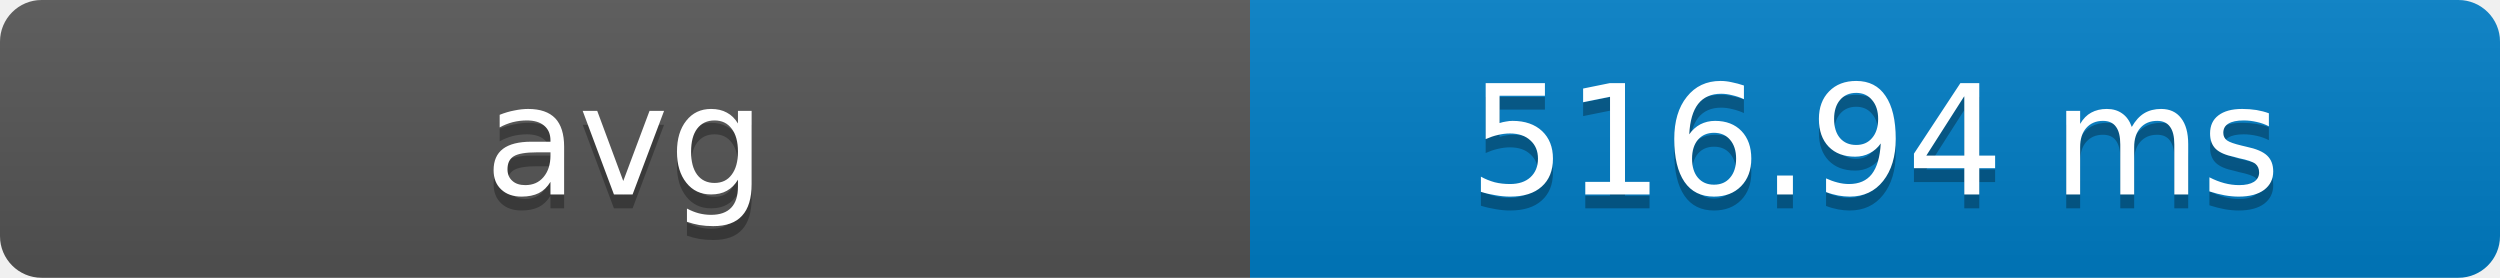
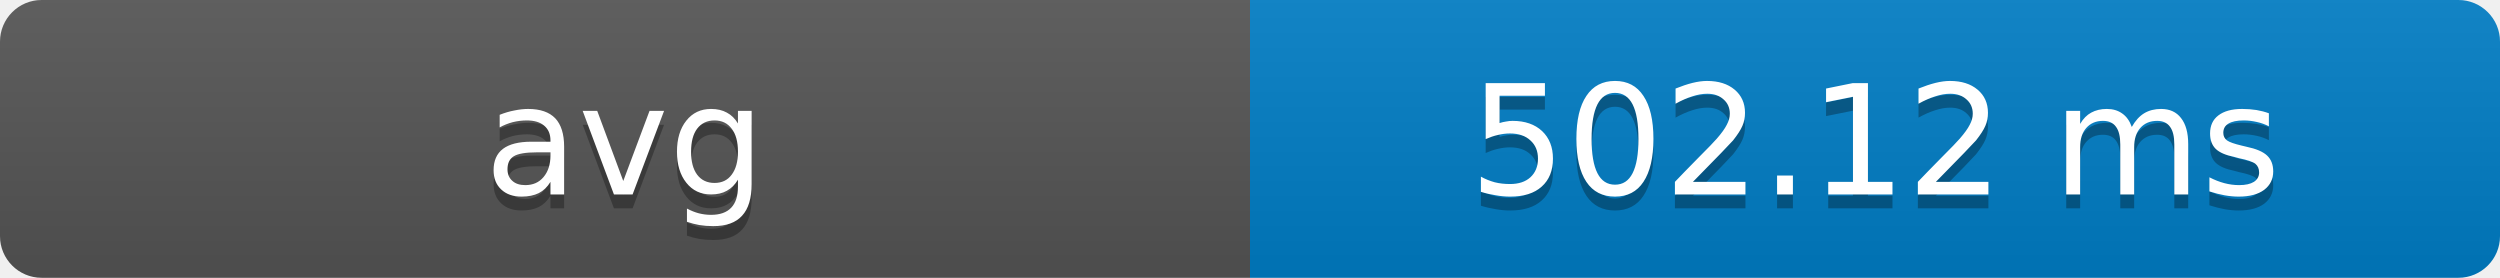
- <svg xmlns="http://www.w3.org/2000/svg" width="180" height="20" role="img" aria-label="avg: 516.94 ms">
+ <svg xmlns="http://www.w3.org/2000/svg" width="180" height="20" role="img" aria-label="avg: 502.12 ms">
  <defs>
    <clipPath id="round">
      <rect width="180" height="20" rx="3" fill="#fff" />
    </clipPath>
    <linearGradient id="shade" x2="0" y2="100%">
      <stop offset="0" stop-color="#bbb" stop-opacity=".1" />
      <stop offset="1" stop-opacity=".1" />
    </linearGradient>
  </defs>
  <g clip-path="url(#round)">
    <rect width="90" height="20" fill="#555" />
    <rect x="90" width="90" height="20" fill="#007ec6" />
    <rect width="180" height="20" fill="url(#shade)" />
  </g>
  <g fill="#fff" text-anchor="middle" font-family="Verdana,Geneva,DejaVu Sans,sans-serif" font-size="11">
    <text x="45" y="15" fill="#010101" fill-opacity=".3">avg</text>
    <text x="45" y="14">avg</text>
-     <text x="135" y="15" fill="#010101" fill-opacity=".3">516.94 ms</text>
-     <text x="135" y="14">516.94 ms</text>
+     <text x="135" y="15" fill="#010101" fill-opacity=".3">502.12 ms</text>
+     <text x="135" y="14">502.12 ms</text>
  </g>
</svg>
